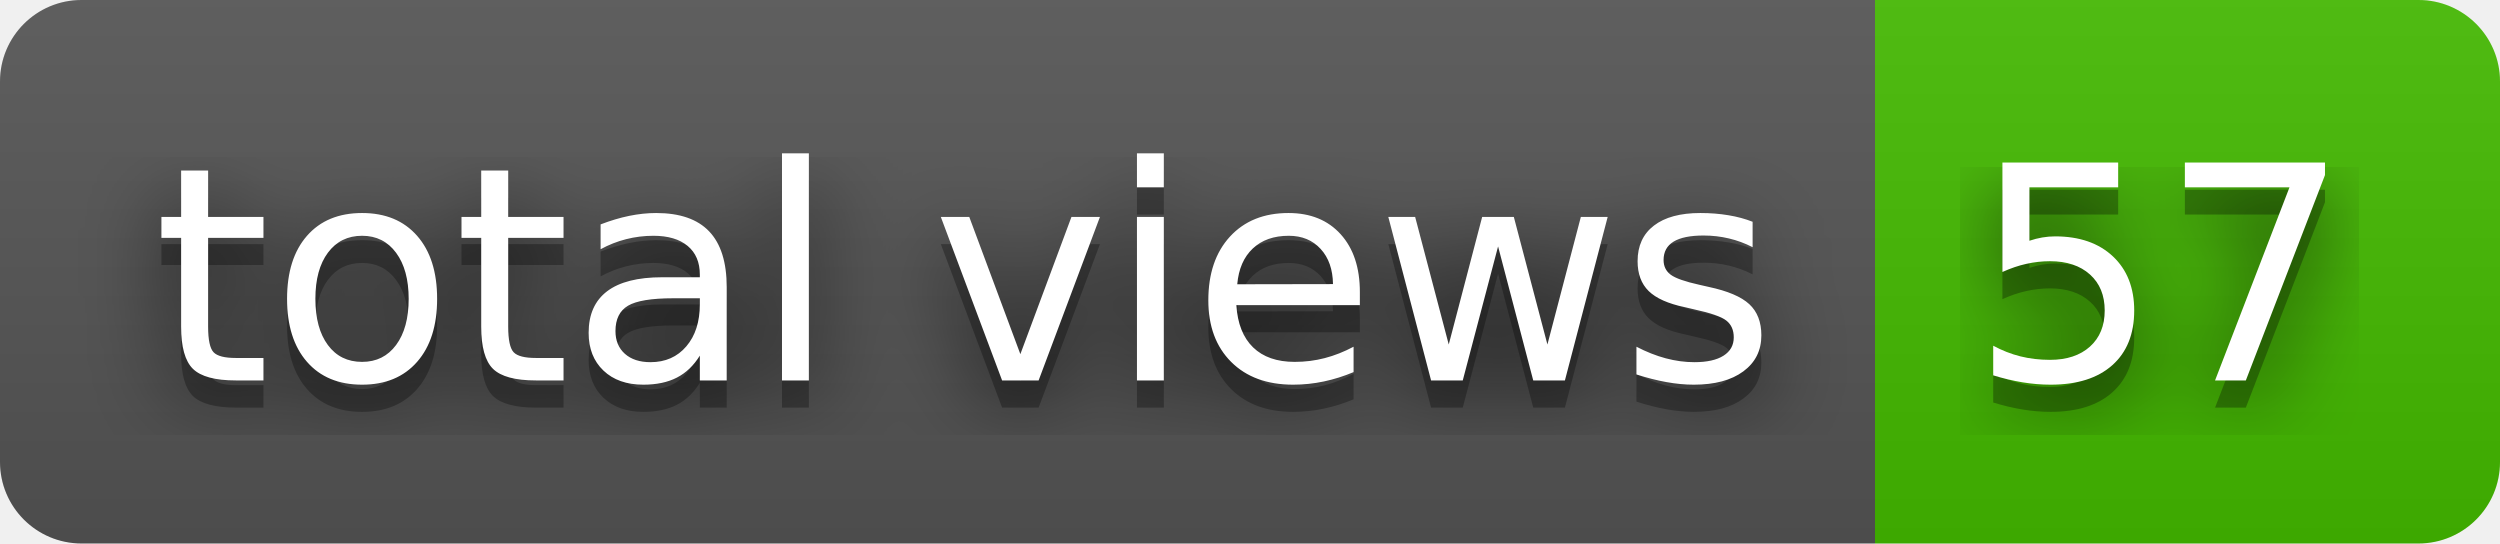
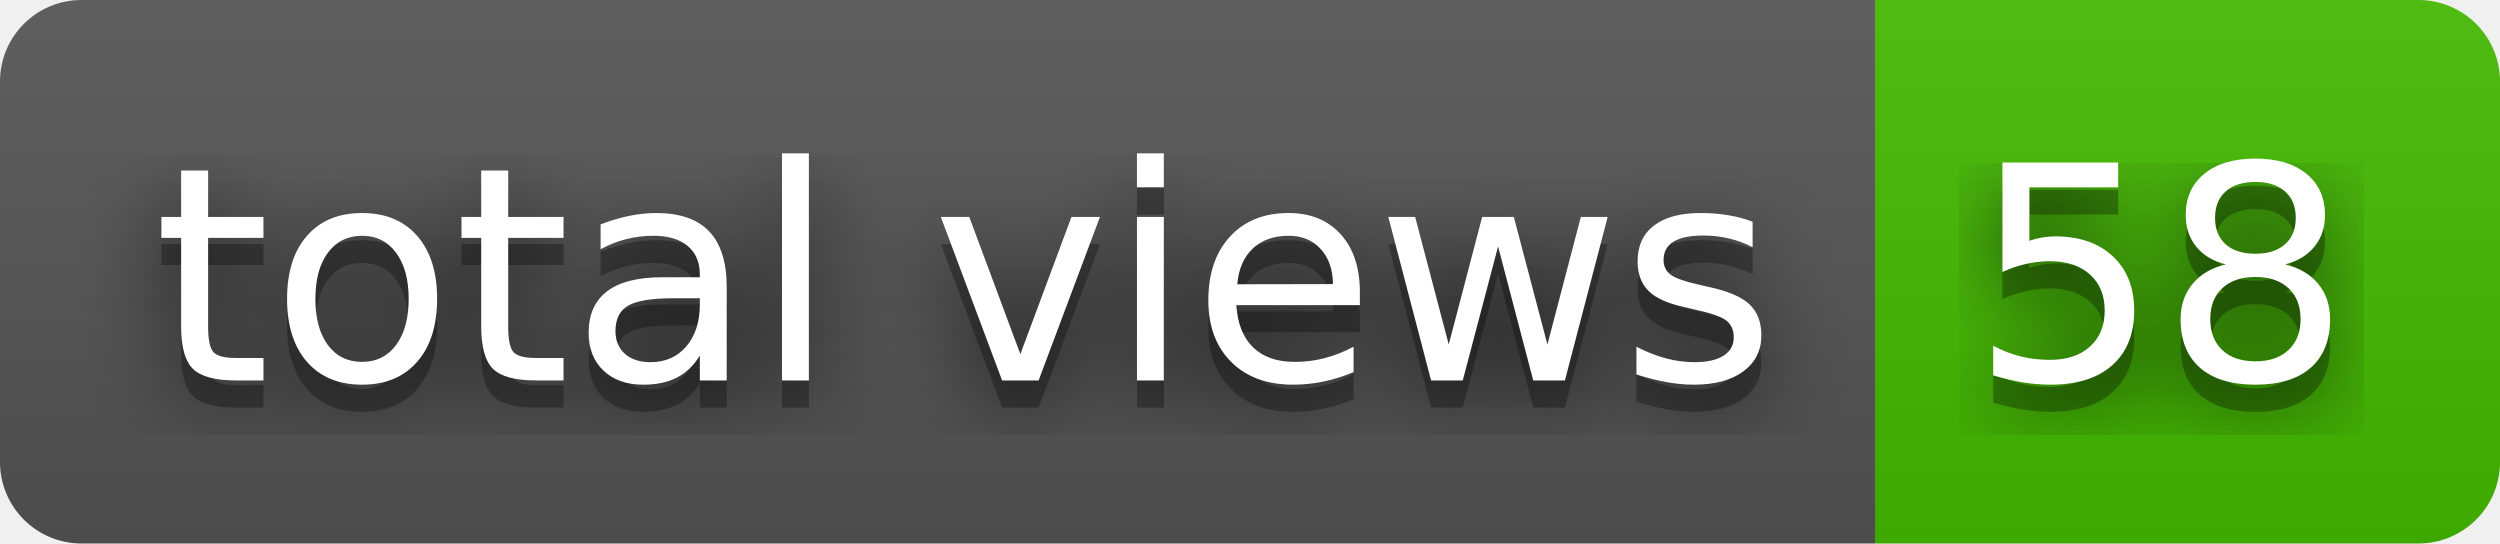
- <svg xmlns="http://www.w3.org/2000/svg" width="92" height="20" role="img" aria-label="total views: 57">
+ <svg xmlns="http://www.w3.org/2000/svg" width="92" height="20" role="img" aria-label="total views: 58">
  <filter id="blur">
    <feGaussianBlur stdDeviation="16" />
  </filter>
  <linearGradient id="s" x2="0" y2="100%">
    <stop offset="0" stop-color="#bbb" stop-opacity=".1" />
    <stop offset="1" stop-opacity=".1" />
  </linearGradient>
  <clipPath id="r">
    <rect width="92" height="20" rx="3" />
  </clipPath>
  <g clip-path="url(#r)">
    <rect width="69" height="20" fill="#555" />
    <rect x="69" width="23" height="20" fill="#4b0" />
    <rect width="92" height="20" fill="url(#s)" />
  </g>
  <g fill="#fff" text-anchor="middle" font-family="Verdana,Geneva,DejaVu Sans,sans-serif" text-rendering="geometricPrecision" font-size="110">
    <g transform="scale(.1)">
      <g aria-hidden="true" fill="#010101">
        <text x="355" y="150" fill-opacity=".8" filter="url(#blur)" textLength="590">total views</text>
        <text x="355" y="150" fill-opacity=".3" textLength="590">total views</text>
      </g>
      <text x="355" y="140" textLength="590">total views</text>
    </g>
    <g transform="scale(.1)">
      <g aria-hidden="true" fill="#010101">
-         <text x="795" y="150" fill-opacity=".8" filter="url(#blur)" textLength="130">57</text>
-         <text x="795" y="150" fill-opacity=".3" textLength="130">57</text>
+         <text x="795" y="150" fill-opacity=".8" filter="url(#blur)" textLength="130">58</text>
+         <text x="795" y="150" fill-opacity=".3" textLength="130">58</text>
      </g>
-       <text x="795" y="140" textLength="130">57</text>
+       <text x="795" y="140" textLength="130">58</text>
    </g>
  </g>
</svg>
